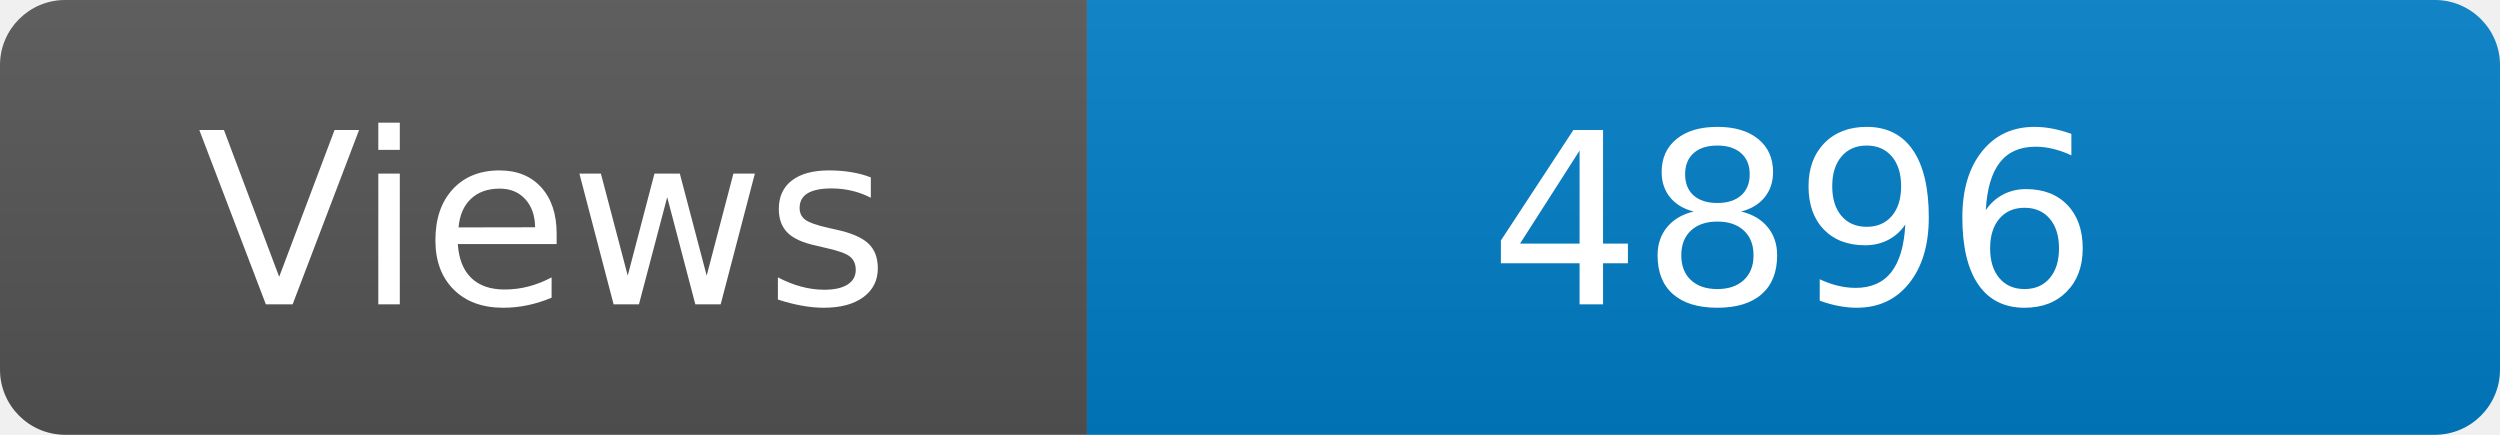
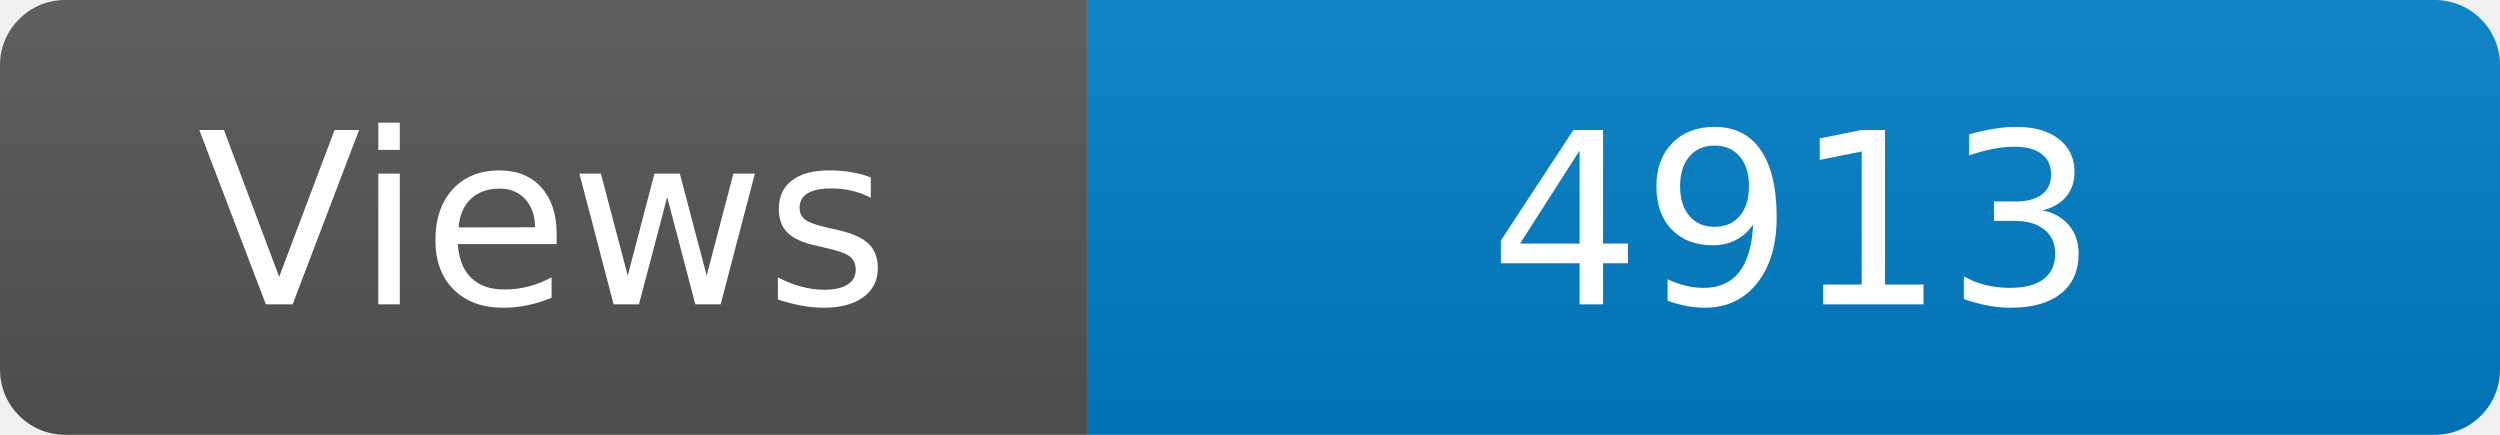
<svg xmlns="http://www.w3.org/2000/svg" width="115" height="20" role="img" aria-label="Maintained?: yes">
  <linearGradient id="s" x2="0" y2="100%">
    <stop offset="0" stop-color="#bbb" stop-opacity=".1" />
    <stop offset="1" stop-opacity=".1" />
  </linearGradient>
  <clipPath id="r">
    <rect width="115" height="20" rx="3" fill="#fff" />
  </clipPath>
  <g clip-path="url(#r)">
    <rect width="50" height="20" fill="#555" />
    <rect x="50" width="160" height="20" fill="#007ec6" />
    <rect width="115" height="20" fill="url(#s)" />
  </g>
  <g fill="#fff" text-anchor="middle" font-family="Verdana,Geneva,DejaVu Sans,sans-serif" font-size="110">
    <text x="250" y="140" transform="scale(.1)" fill="#fff">Views</text>
-     <text x="825" y="140" transform="scale(.1)" fill="#fff">4896</text>
+     <text x="825" y="140" transform="scale(.1)" fill="#fff">4913</text>
  </g>
</svg>
